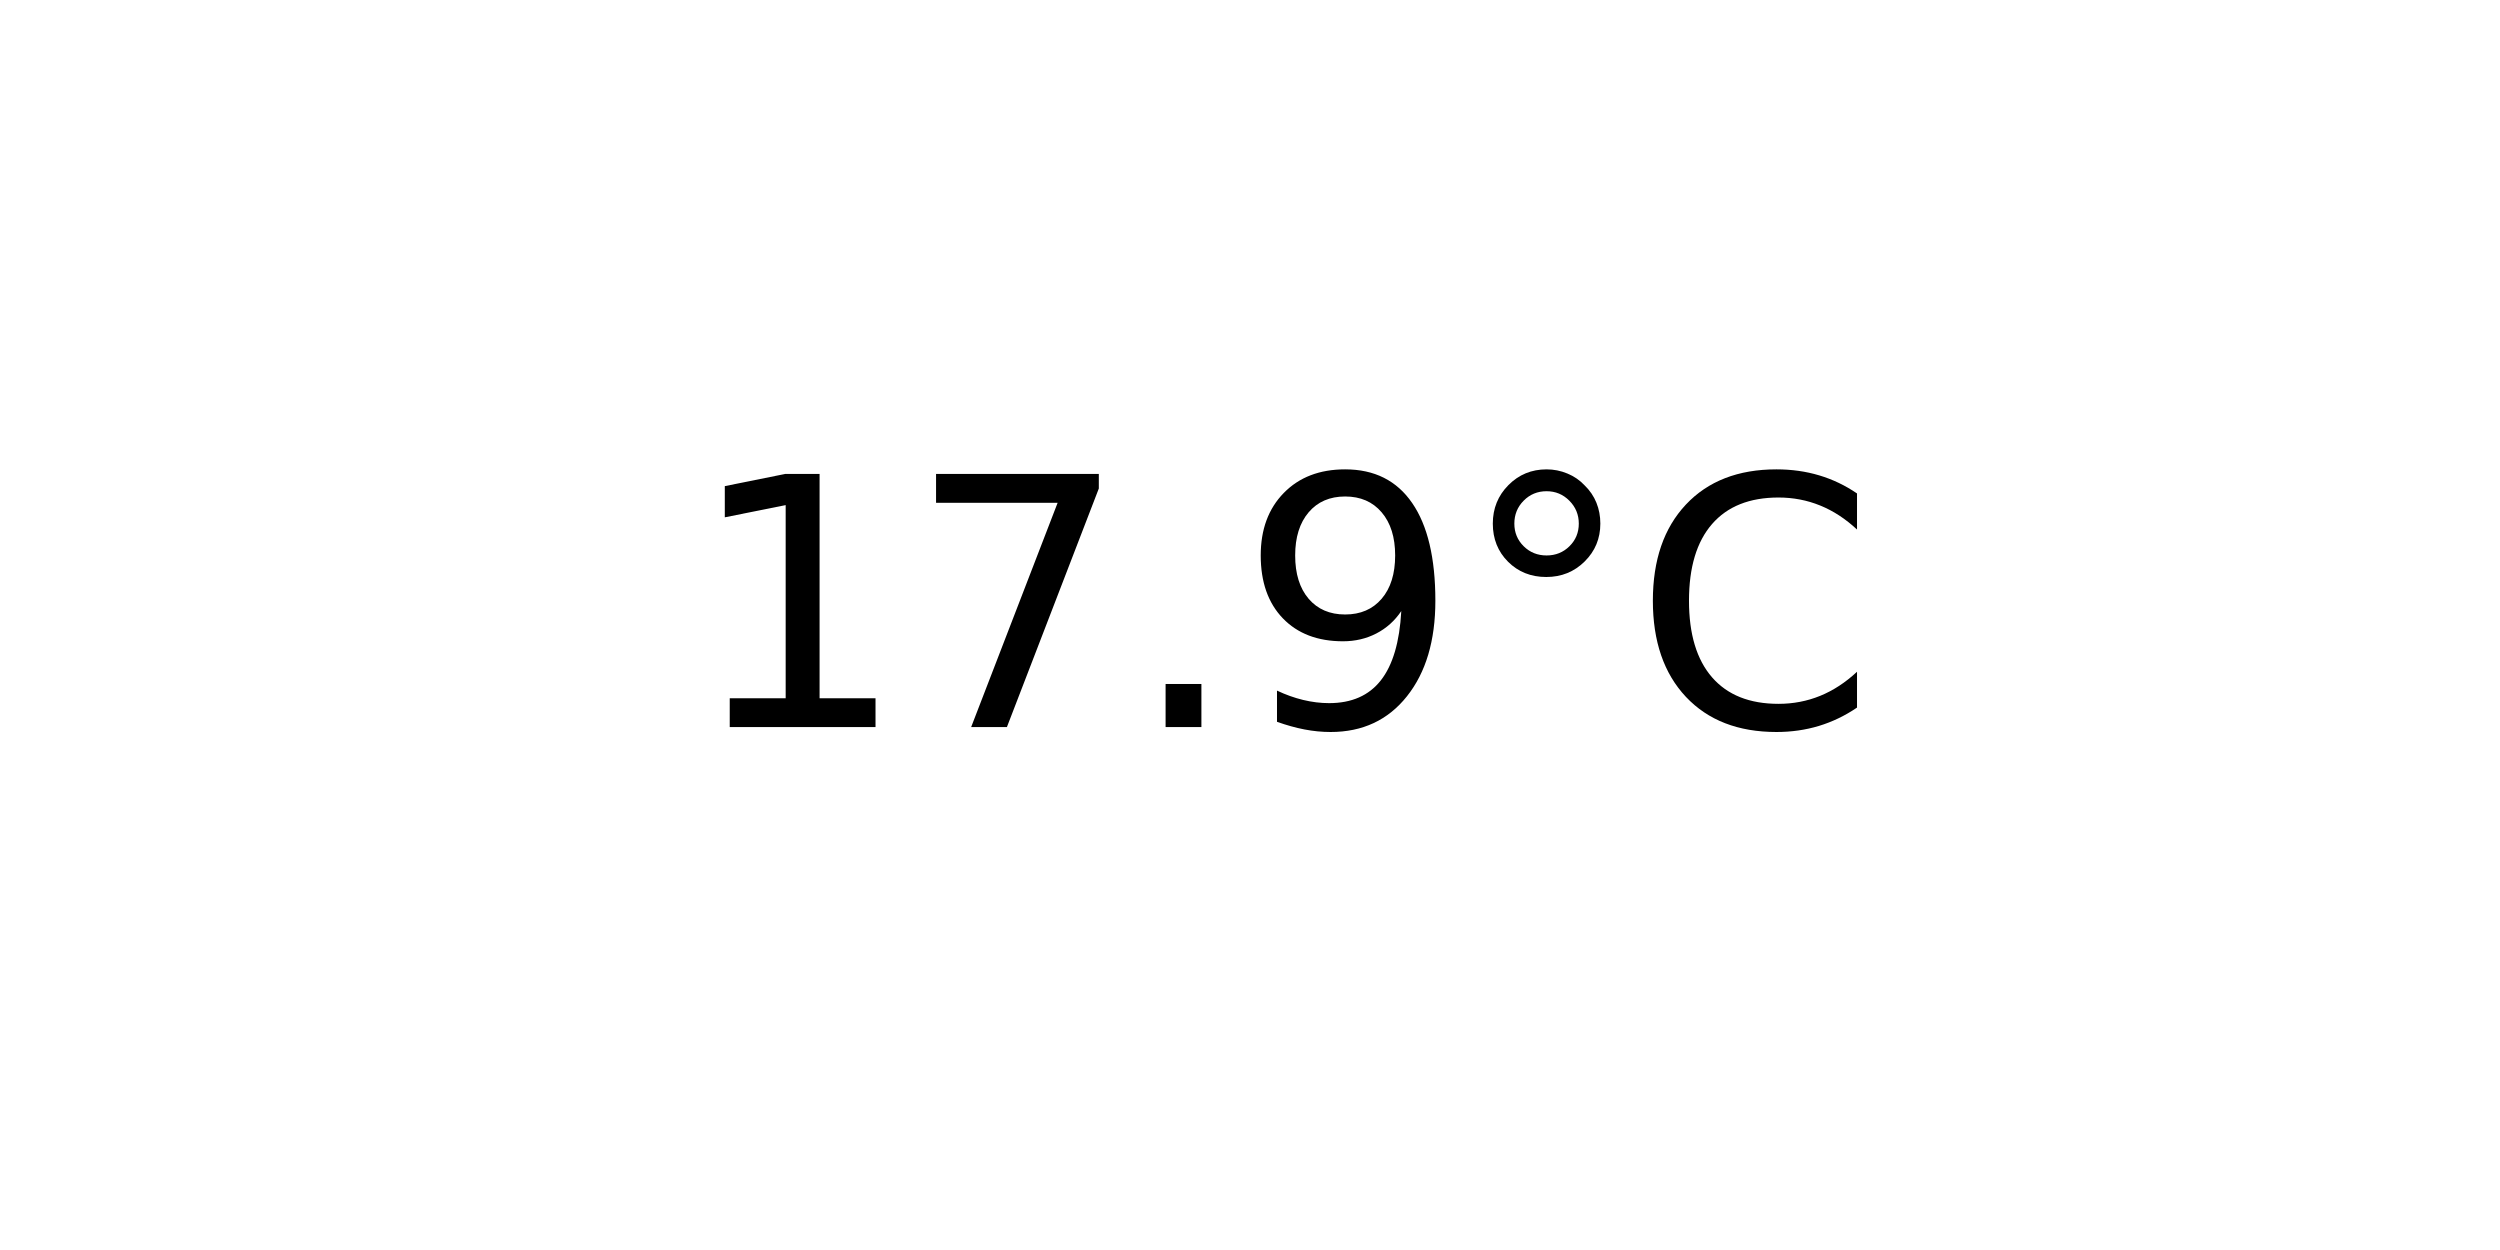
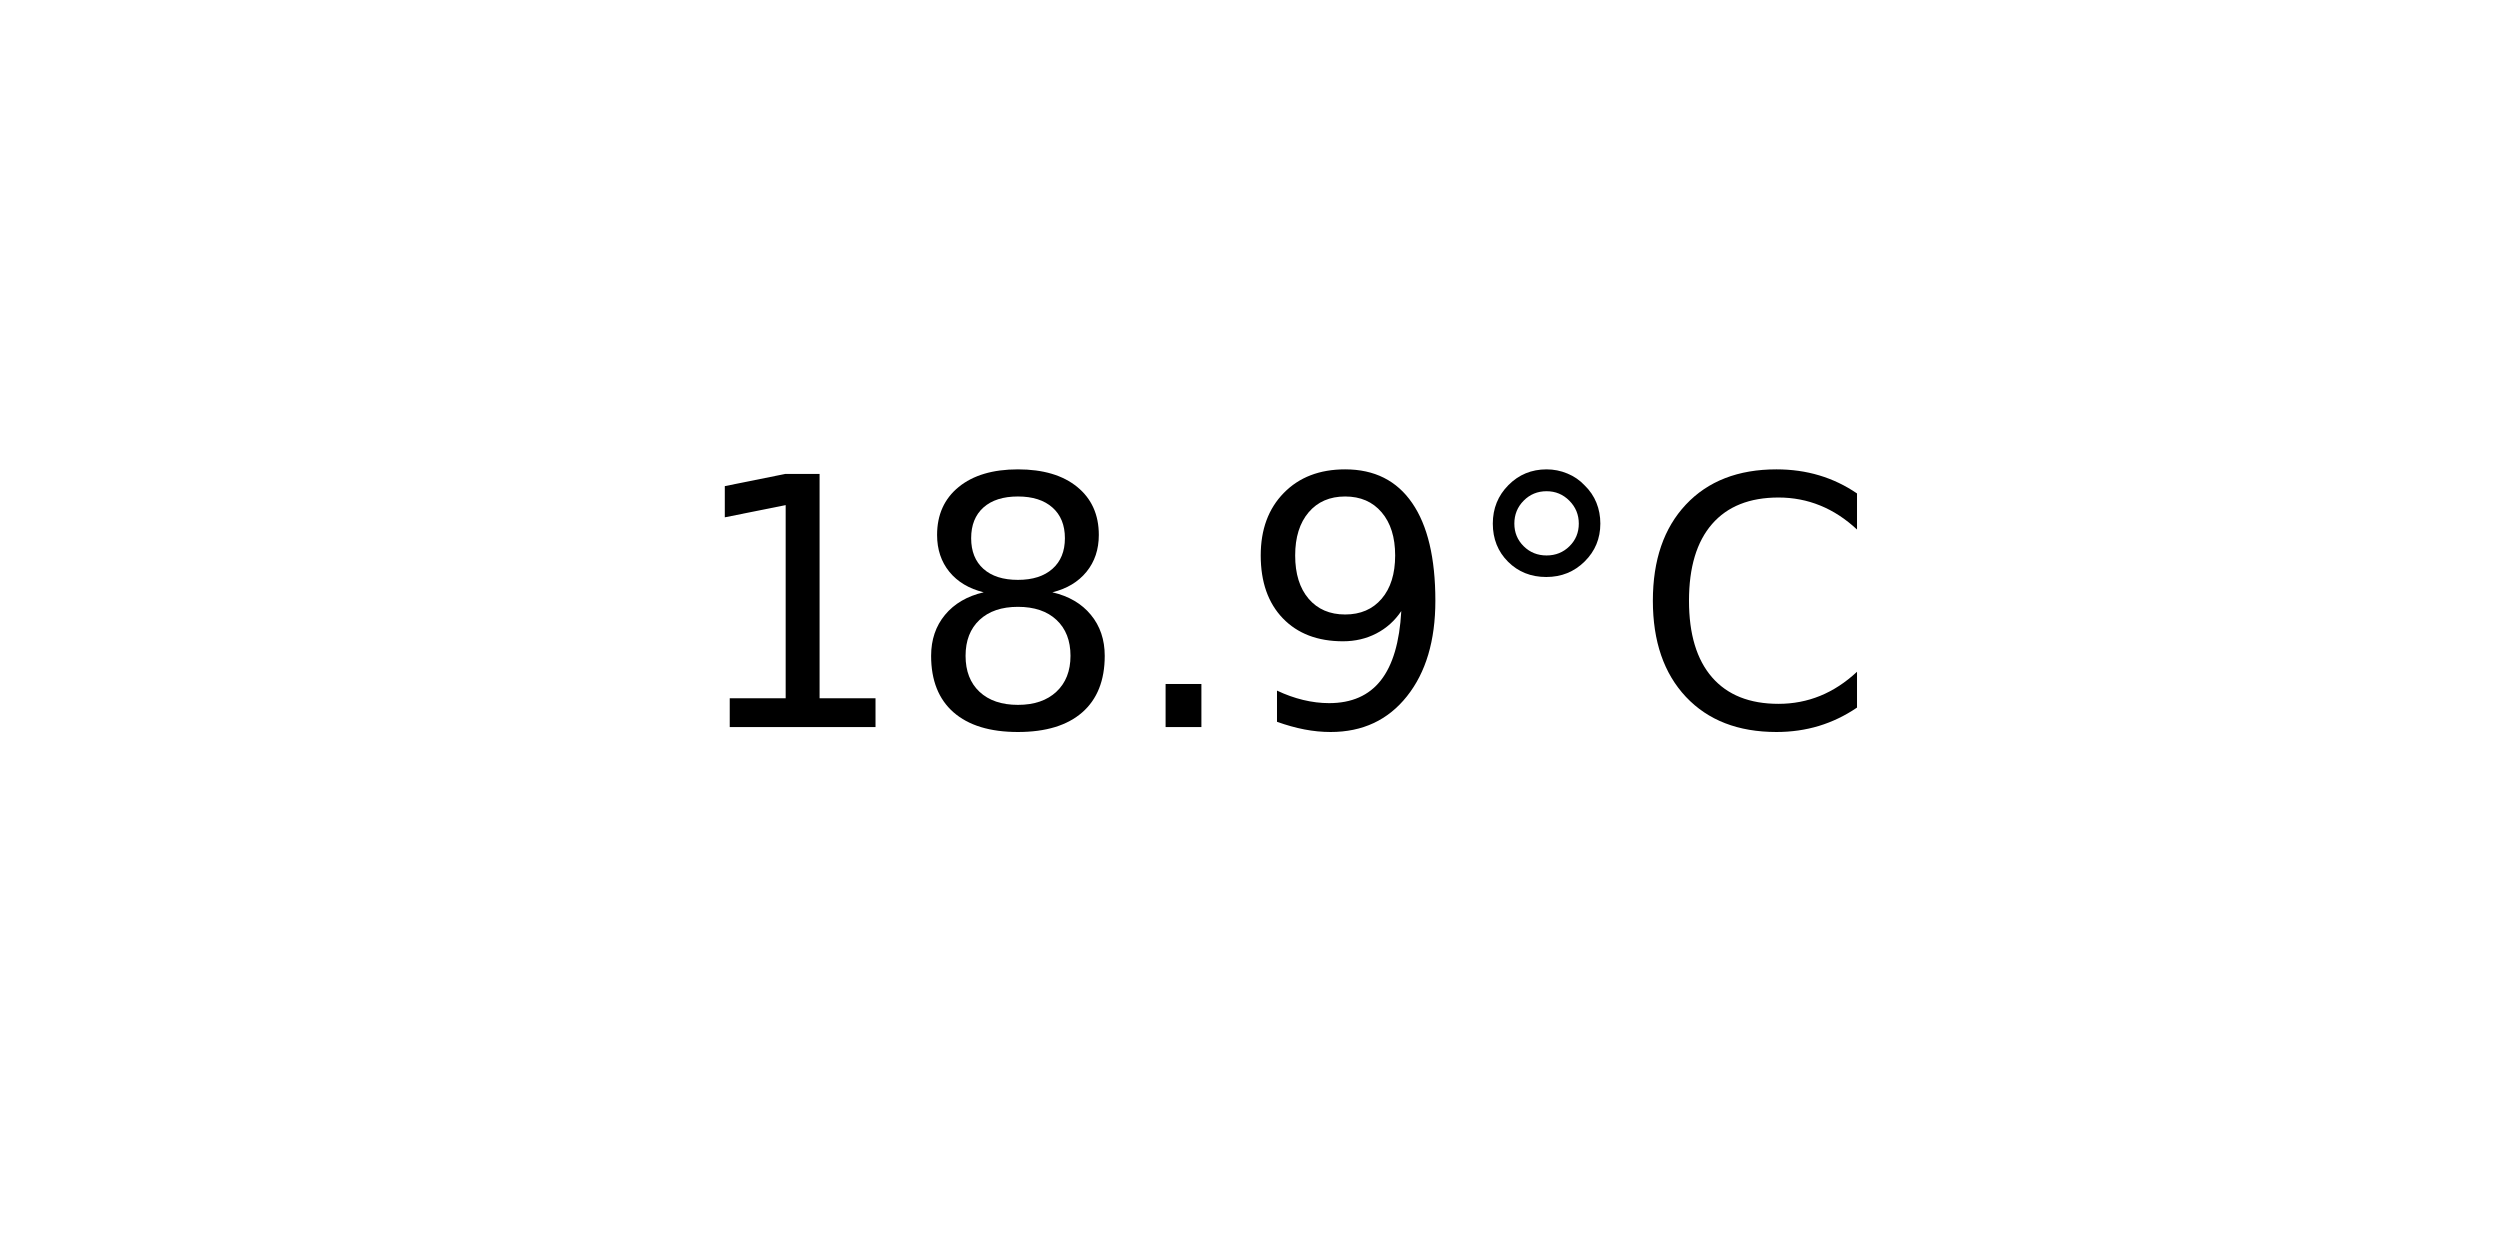
<svg xmlns="http://www.w3.org/2000/svg" xmlns:xlink="http://www.w3.org/1999/xlink" width="72pt" height="36pt" viewBox="0 0 72 36" version="1.1">
  <defs>
    <style type="text/css">*{stroke-linejoin: round; stroke-linecap: butt}</style>
  </defs>
  <g id="figure_1">
    <g id="axes_1">
      <g id="text_1">
        <g transform="translate(19.77578 20.93937) scale(0.1 -0.1)">
          <defs>
            <path id="DejaVuSans-31" d="M 794 531  L 1825 531  L 1825 4091  L 703 3866  L 703 4441  L 1819 4666  L 2450 4666  L 2450 531  L 3481 531  L 3481 0  L 794 0  L 794 531  z " transform="scale(0.015625)" />
-             <path id="DejaVuSans-37" d="M 525 4666  L 3525 4666  L 3525 4397  L 1831 0  L 1172 0  L 2766 4134  L 525 4134  L 525 4666  z " transform="scale(0.015625)" />
+             <path id="DejaVuSans-38" d="M 2034 2216  Q 1584 2216 1326 1975  Q 1069 1734 1069 1313  Q 1069 891 1326 650  Q 1584 409 2034 409  Q 2484 409 2743 651  Q 3003 894 3003 1313  Q 3003 1734 2745 1975  Q 2488 2216 2034 2216  z M 1403 2484  Q 997 2584 770 2862  Q 544 3141 544 3541  Q 544 4100 942 4425  Q 1341 4750 2034 4750  Q 2731 4750 3128 4425  Q 3525 4100 3525 3541  Q 3525 3141 3298 2862  Q 3072 2584 2669 2484  Q 3125 2378 3379 2068  Q 3634 1759 3634 1313  Q 3634 634 3220 271  Q 2806 -91 2034 -91  Q 1263 -91 848 271  Q 434 634 434 1313  Q 434 1759 690 2068  Q 947 2378 1403 2484  z M 1172 3481  Q 1172 3119 1398 2916  Q 1625 2713 2034 2713  Q 2441 2713 2670 2916  Q 2900 3119 2900 3481  Q 2900 3844 2670 4047  Q 2441 4250 2034 4250  Q 1625 4250 1398 4047  Q 1172 3844 1172 3481  z " transform="scale(0.015625)" />
            <path id="DejaVuSans-2e" d="M 684 794  L 1344 794  L 1344 0  L 684 0  L 684 794  z " transform="scale(0.015625)" />
            <path id="DejaVuSans-39" d="M 703 97  L 703 672  Q 941 559 1184 500  Q 1428 441 1663 441  Q 2288 441 2617 861  Q 2947 1281 2994 2138  Q 2813 1869 2534 1725  Q 2256 1581 1919 1581  Q 1219 1581 811 2004  Q 403 2428 403 3163  Q 403 3881 828 4315  Q 1253 4750 1959 4750  Q 2769 4750 3195 4129  Q 3622 3509 3622 2328  Q 3622 1225 3098 567  Q 2575 -91 1691 -91  Q 1453 -91 1209 -44  Q 966 3 703 97  z M 1959 2075  Q 2384 2075 2632 2365  Q 2881 2656 2881 3163  Q 2881 3666 2632 3958  Q 2384 4250 1959 4250  Q 1534 4250 1286 3958  Q 1038 3666 1038 3163  Q 1038 2656 1286 2365  Q 1534 2075 1959 2075  z " transform="scale(0.015625)" />
            <path id="DejaVuSans-b0" d="M 1600 4347  Q 1350 4347 1178 4173  Q 1006 4000 1006 3750  Q 1006 3503 1178 3333  Q 1350 3163 1600 3163  Q 1850 3163 2022 3333  Q 2194 3503 2194 3750  Q 2194 3997 2020 4172  Q 1847 4347 1600 4347  z M 1600 4750  Q 1800 4750 1984 4673  Q 2169 4597 2303 4453  Q 2447 4313 2519 4134  Q 2591 3956 2591 3750  Q 2591 3338 2302 3052  Q 2013 2766 1594 2766  Q 1172 2766 890 3047  Q 609 3328 609 3750  Q 609 4169 896 4459  Q 1184 4750 1600 4750  z " transform="scale(0.015625)" />
            <path id="DejaVuSans-43" d="M 4122 4306  L 4122 3641  Q 3803 3938 3442 4084  Q 3081 4231 2675 4231  Q 1875 4231 1450 3742  Q 1025 3253 1025 2328  Q 1025 1406 1450 917  Q 1875 428 2675 428  Q 3081 428 3442 575  Q 3803 722 4122 1019  L 4122 359  Q 3791 134 3420 21  Q 3050 -91 2638 -91  Q 1578 -91 968 557  Q 359 1206 359 2328  Q 359 3453 968 4101  Q 1578 4750 2638 4750  Q 3056 4750 3426 4639  Q 3797 4528 4122 4306  z " transform="scale(0.015625)" />
          </defs>
          <use xlink:href="#DejaVuSans-31" />
-           <use xlink:href="#DejaVuSans-37" x="63.623" />
+           <use xlink:href="#DejaVuSans-38" x="63.623" />
          <use xlink:href="#DejaVuSans-2e" x="127.246" />
          <use xlink:href="#DejaVuSans-39" x="159.033" />
          <use xlink:href="#DejaVuSans-b0" x="222.656" />
          <use xlink:href="#DejaVuSans-43" x="272.656" />
        </g>
      </g>
    </g>
  </g>
</svg>
